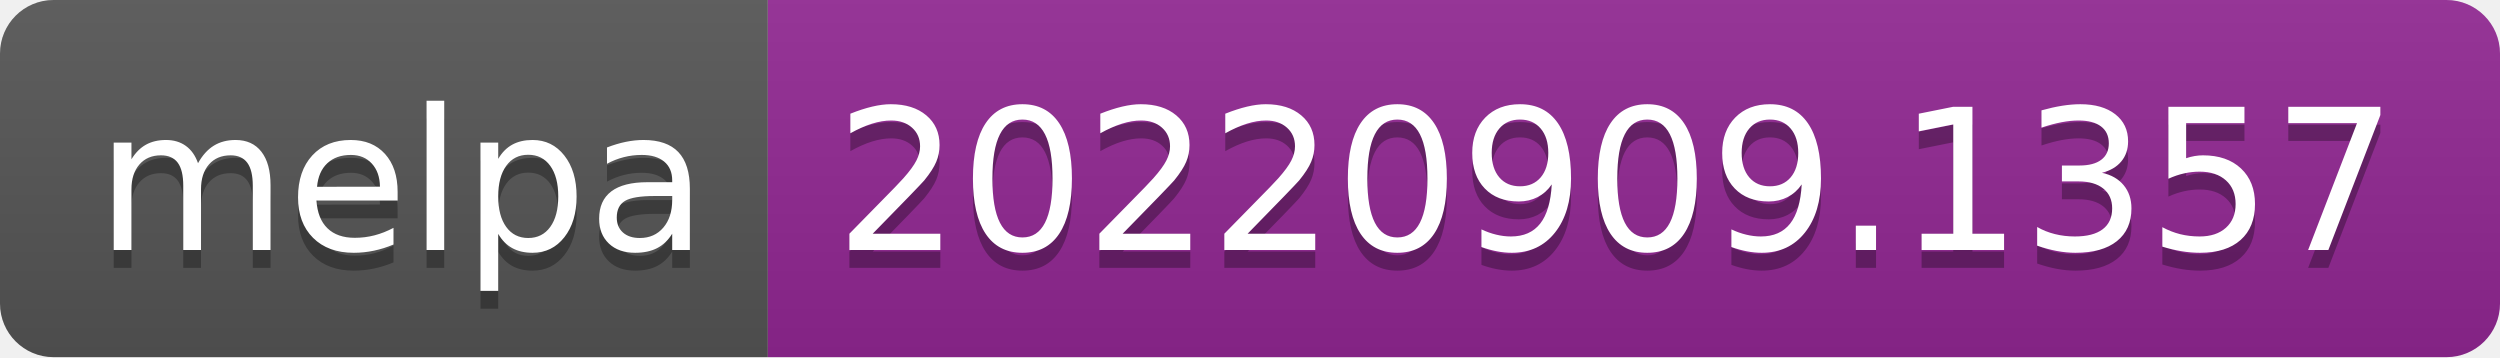
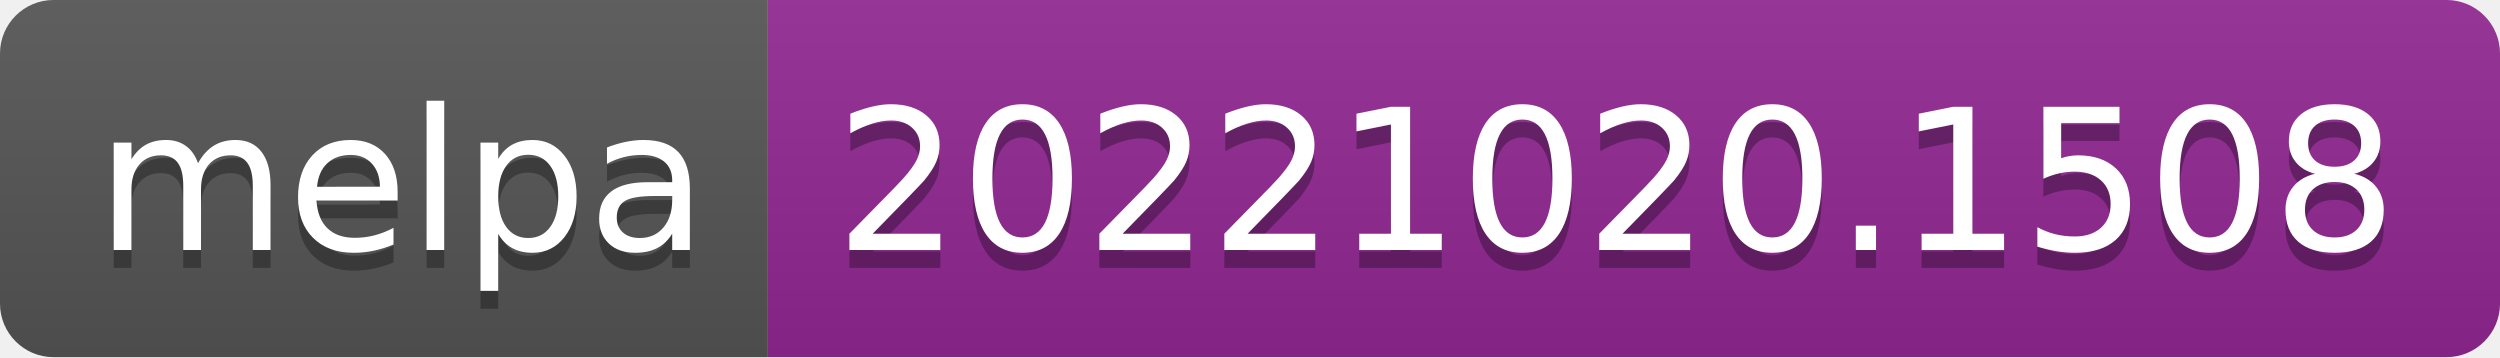
- <svg xmlns="http://www.w3.org/2000/svg" width="140" height="20" role="img" aria-label="melpa: 20220909.1357">
+ <svg xmlns="http://www.w3.org/2000/svg" width="140" height="20" role="img" aria-label="melpa: 20221020.1508">
  <linearGradient id="s" x2="0" y2="100%">
    <stop offset="0" stop-color="#bbb" stop-opacity=".1" />
    <stop offset="1" stop-opacity=".1" />
  </linearGradient>
  <clipPath id="r">
    <rect width="140" height="20" rx="3" fill="#fff" />
  </clipPath>
  <g clip-path="url(#r)">
    <rect width="43" height="20" fill="#555" />
    <rect x="43" width="97" height="20" fill="#922793" />
    <rect width="140" height="20" fill="url(#s)" />
  </g>
  <g fill="#fff" text-anchor="middle" font-family="Verdana,Geneva,DejaVu Sans,sans-serif" text-rendering="geometricPrecision" font-size="110">
    <text aria-hidden="true" x="225" y="150" fill="#010101" fill-opacity=".3" transform="scale(.1)" textLength="330">melpa</text>
    <text x="225" y="140" transform="scale(.1)" fill="#fff" textLength="330">melpa</text>
-     <text aria-hidden="true" x="905" y="150" fill="#010101" fill-opacity=".3" transform="scale(.1)" textLength="870">20220909.1357</text>
-     <text x="905" y="140" transform="scale(.1)" fill="#fff" textLength="870">20220909.1357</text>
+     <text aria-hidden="true" x="905" y="150" fill="#010101" fill-opacity=".3" transform="scale(.1)" textLength="870">20221020.1508</text>
+     <text x="905" y="140" transform="scale(.1)" fill="#fff" textLength="870">20221020.1508</text>
  </g>
</svg>
